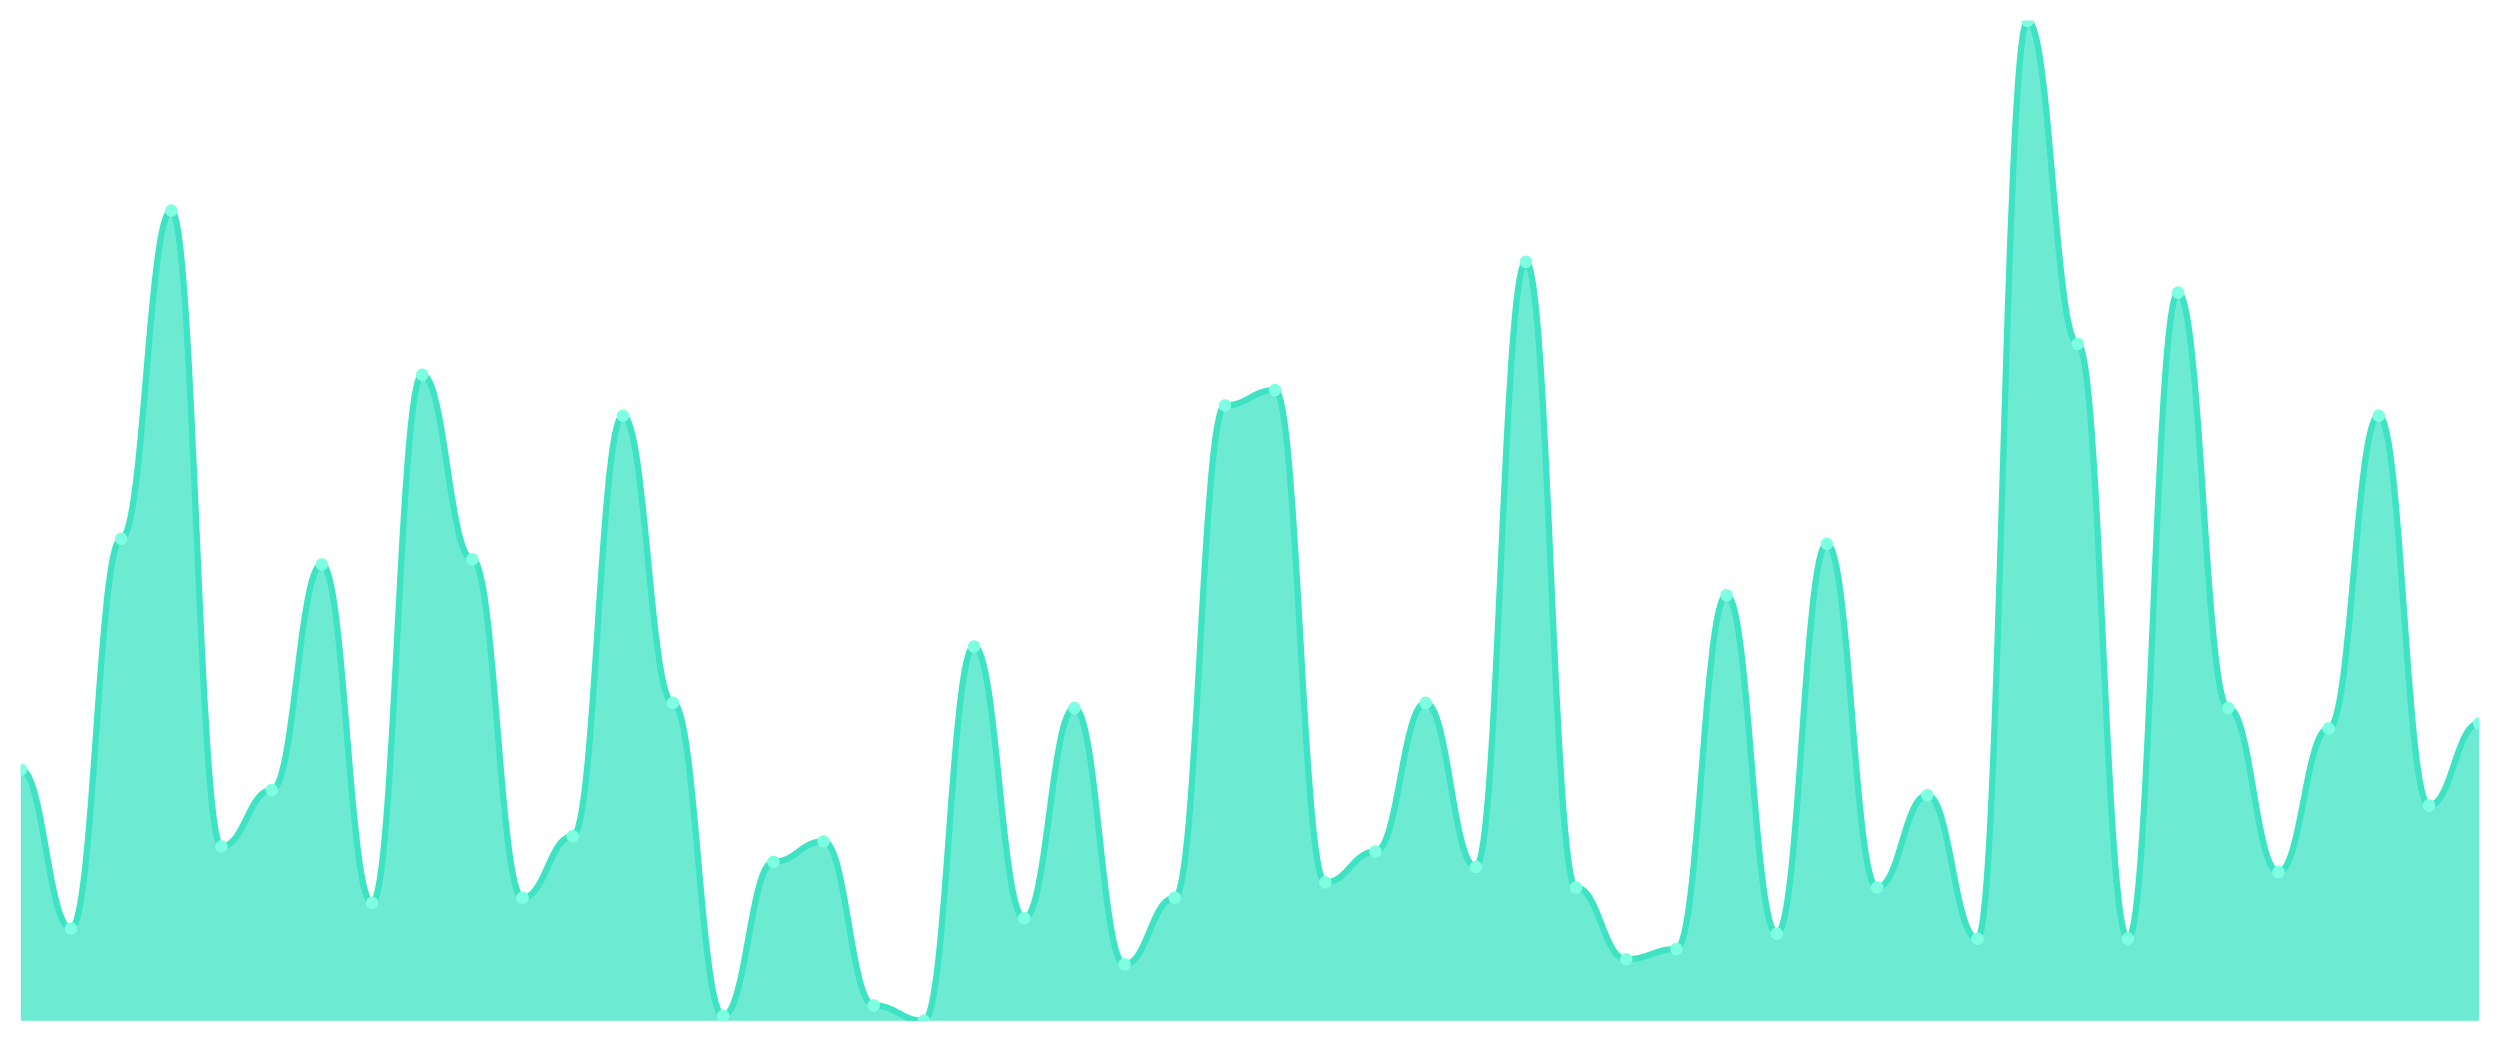
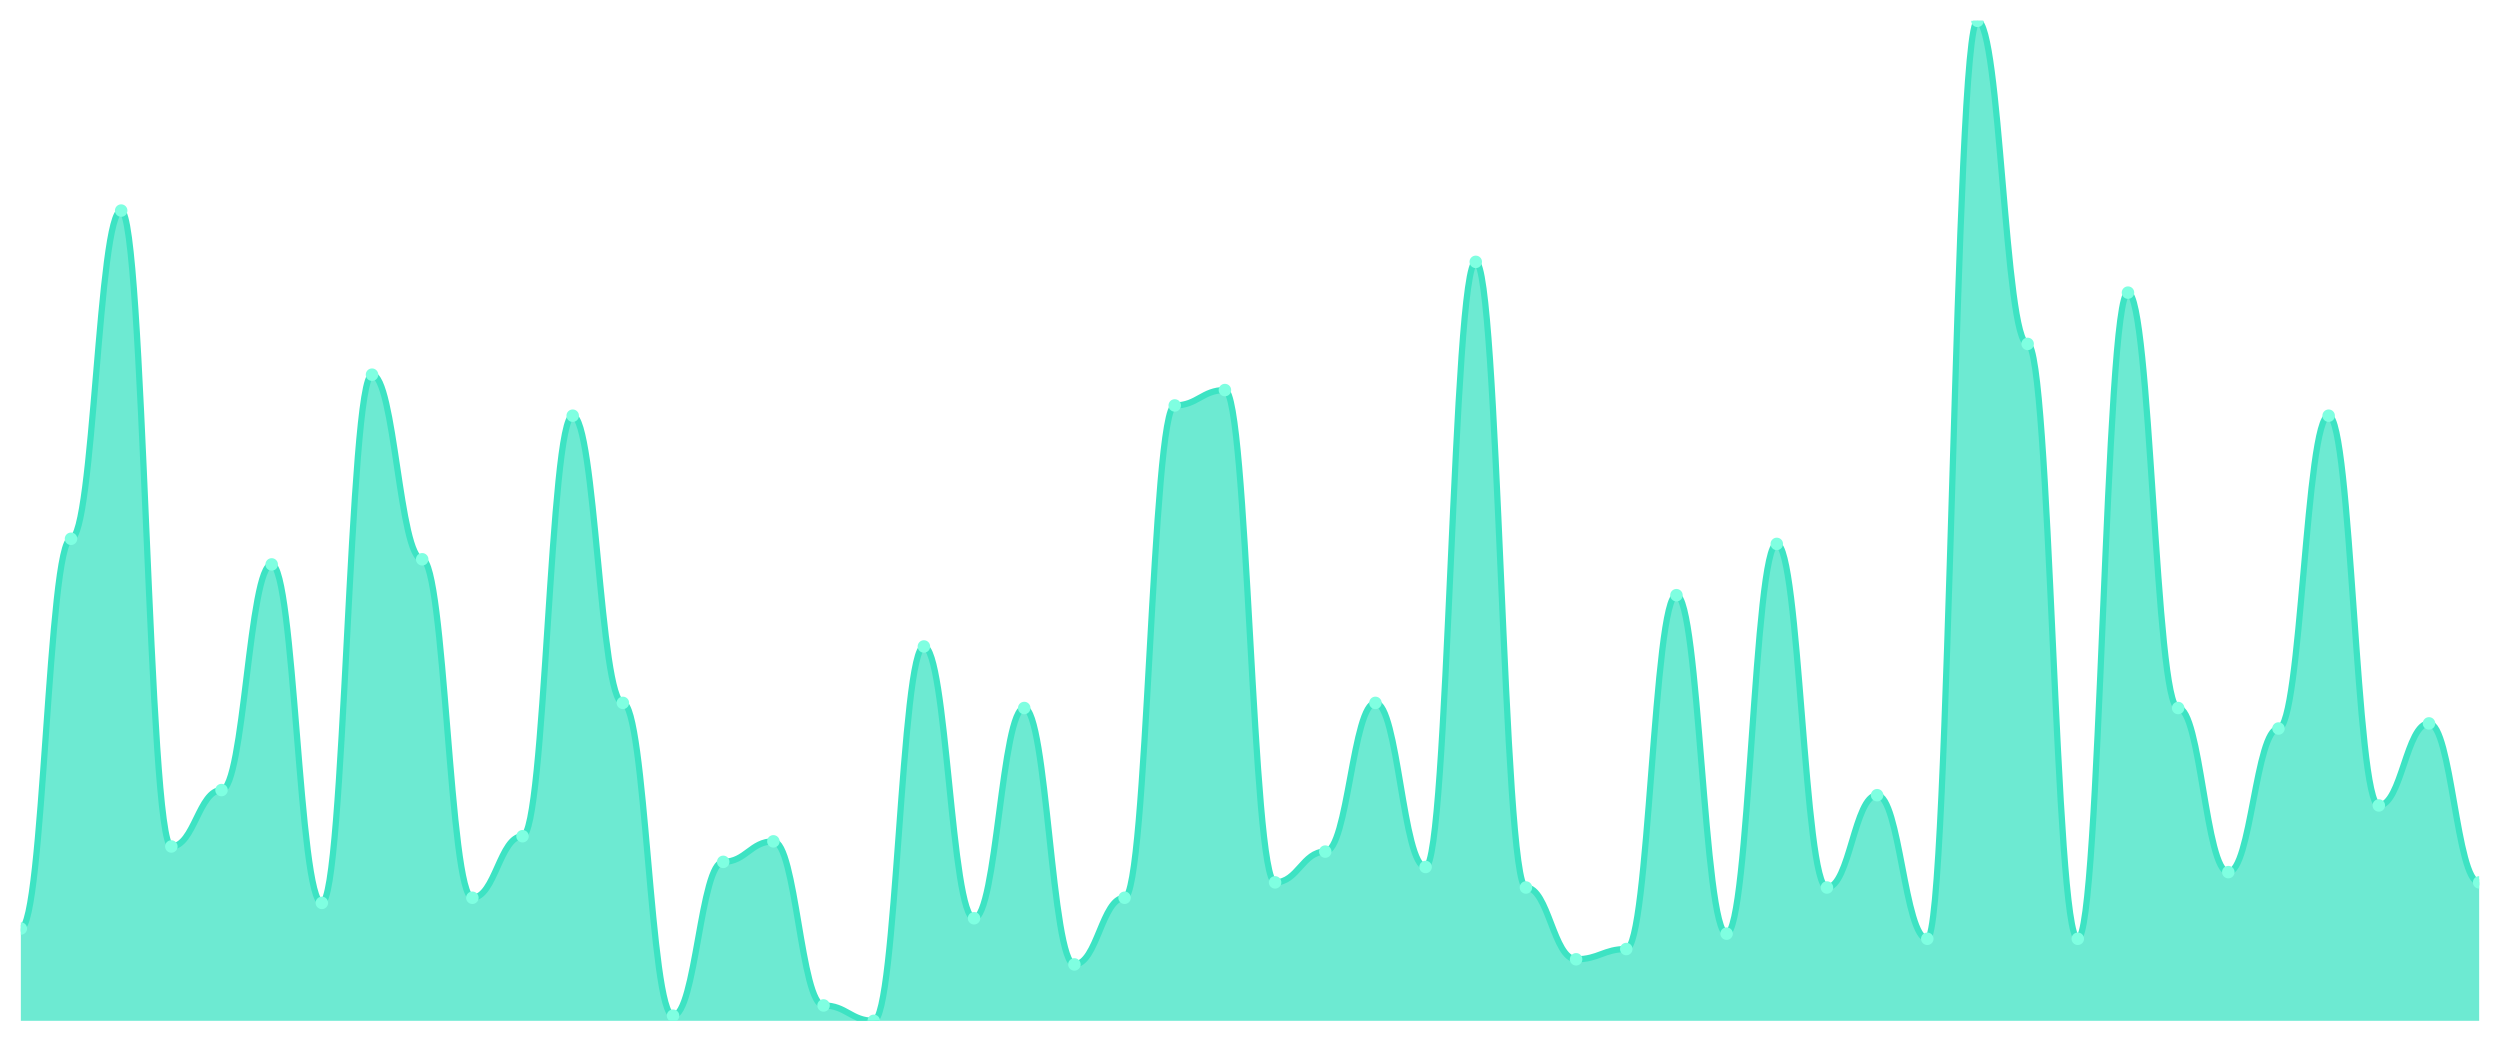
<svg xmlns="http://www.w3.org/2000/svg" viewBox="0 0 1200 500" width="1200" height="500">
  <defs>
    <clipPath id="c">
      <rect x="10" y="10" width="1180" height="480" />
    </clipPath>
  </defs>
  <rect width="1200" height="500" fill="none" />
  <g clip-path="url(#c)">
-     <path d="M 10,490 L 10,369.385 C 20.837,369.385 23.245,445.692 34.082,445.692 C 44.918,445.692 47.327,258.615 58.163,258.615 C 69,258.615 71.408,101.077 82.245,101.077 C 93.082,101.077 95.49,406.308 106.327,406.308 C 117.163,406.308 119.571,379.231 130.408,379.231 C 141.245,379.231 143.653,270.923 154.49,270.923 C 165.327,270.923 167.735,433.385 178.571,433.385 C 189.408,433.385 191.816,179.846 202.653,179.846 C 213.49,179.846 215.898,268.462 226.735,268.462 C 237.571,268.462 239.98,430.923 250.816,430.923 C 261.653,430.923 264.061,401.385 274.898,401.385 C 285.735,401.385 288.143,199.538 298.98,199.538 C 309.816,199.538 312.224,337.385 323.061,337.385 C 333.898,337.385 336.306,487.538 347.143,487.538 C 357.98,487.538 360.388,413.692 371.224,413.692 C 382.061,413.692 384.469,403.846 395.306,403.846 C 406.143,403.846 408.551,482.615 419.388,482.615 C 430.224,482.615 432.633,490 443.469,490 C 454.306,490 456.714,310.308 467.551,310.308 C 478.388,310.308 480.796,440.769 491.633,440.769 C 502.469,440.769 504.878,339.846 515.714,339.846 C 526.551,339.846 528.959,462.923 539.796,462.923 C 550.633,462.923 553.041,430.923 563.878,430.923 C 574.714,430.923 577.122,194.615 587.959,194.615 C 598.796,194.615 601.204,187.231 612.041,187.231 C 622.878,187.231 625.286,423.538 636.122,423.538 C 646.959,423.538 649.367,408.769 660.204,408.769 C 671.041,408.769 673.449,337.385 684.286,337.385 C 695.122,337.385 697.531,416.154 708.367,416.154 C 719.204,416.154 721.612,125.692 732.449,125.692 C 743.286,125.692 745.694,426 756.531,426 C 767.367,426 769.776,460.462 780.612,460.462 C 791.449,460.462 793.857,455.538 804.694,455.538 C 815.531,455.538 817.939,285.692 828.776,285.692 C 839.612,285.692 842.02,448.154 852.857,448.154 C 863.694,448.154 866.102,261.077 876.939,261.077 C 887.776,261.077 890.184,426 901.02,426 C 911.857,426 914.265,381.692 925.102,381.692 C 935.939,381.692 938.347,450.615 949.184,450.615 C 960.02,450.615 962.429,10 973.265,10 C 984.102,10 986.51,165.077 997.347,165.077 C 1008.184,165.077 1010.592,450.615 1021.429,450.615 C 1032.265,450.615 1034.673,140.462 1045.51,140.462 C 1056.347,140.462 1058.755,339.846 1069.592,339.846 C 1080.429,339.846 1082.837,418.615 1093.673,418.615 C 1104.51,418.615 1106.918,349.692 1117.755,349.692 C 1128.592,349.692 1131,199.538 1141.837,199.538 C 1152.673,199.538 1155.082,386.615 1165.918,386.615 C 1176.755,386.615 1179.163,347.231 1190,347.231 L 1190,490 Z" fill="rgba(61,227,195,0.75)" />
-     <path d="M 10,369.385 C 20.837,369.385 23.245,445.692 34.082,445.692 C 44.918,445.692 47.327,258.615 58.163,258.615 C 69,258.615 71.408,101.077 82.245,101.077 C 93.082,101.077 95.49,406.308 106.327,406.308 C 117.163,406.308 119.571,379.231 130.408,379.231 C 141.245,379.231 143.653,270.923 154.49,270.923 C 165.327,270.923 167.735,433.385 178.571,433.385 C 189.408,433.385 191.816,179.846 202.653,179.846 C 213.49,179.846 215.898,268.462 226.735,268.462 C 237.571,268.462 239.98,430.923 250.816,430.923 C 261.653,430.923 264.061,401.385 274.898,401.385 C 285.735,401.385 288.143,199.538 298.98,199.538 C 309.816,199.538 312.224,337.385 323.061,337.385 C 333.898,337.385 336.306,487.538 347.143,487.538 C 357.98,487.538 360.388,413.692 371.224,413.692 C 382.061,413.692 384.469,403.846 395.306,403.846 C 406.143,403.846 408.551,482.615 419.388,482.615 C 430.224,482.615 432.633,490 443.469,490 C 454.306,490 456.714,310.308 467.551,310.308 C 478.388,310.308 480.796,440.769 491.633,440.769 C 502.469,440.769 504.878,339.846 515.714,339.846 C 526.551,339.846 528.959,462.923 539.796,462.923 C 550.633,462.923 553.041,430.923 563.878,430.923 C 574.714,430.923 577.122,194.615 587.959,194.615 C 598.796,194.615 601.204,187.231 612.041,187.231 C 622.878,187.231 625.286,423.538 636.122,423.538 C 646.959,423.538 649.367,408.769 660.204,408.769 C 671.041,408.769 673.449,337.385 684.286,337.385 C 695.122,337.385 697.531,416.154 708.367,416.154 C 719.204,416.154 721.612,125.692 732.449,125.692 C 743.286,125.692 745.694,426 756.531,426 C 767.367,426 769.776,460.462 780.612,460.462 C 791.449,460.462 793.857,455.538 804.694,455.538 C 815.531,455.538 817.939,285.692 828.776,285.692 C 839.612,285.692 842.02,448.154 852.857,448.154 C 863.694,448.154 866.102,261.077 876.939,261.077 C 887.776,261.077 890.184,426 901.02,426 C 911.857,426 914.265,381.692 925.102,381.692 C 935.939,381.692 938.347,450.615 949.184,450.615 C 960.02,450.615 962.429,10 973.265,10 C 984.102,10 986.51,165.077 997.347,165.077 C 1008.184,165.077 1010.592,450.615 1021.429,450.615 C 1032.265,450.615 1034.673,140.462 1045.51,140.462 C 1056.347,140.462 1058.755,339.846 1069.592,339.846 C 1080.429,339.846 1082.837,418.615 1093.673,418.615 C 1104.51,418.615 1106.918,349.692 1117.755,349.692 C 1128.592,349.692 1131,199.538 1141.837,199.538 C 1152.673,199.538 1155.082,386.615 1165.918,386.615 C 1176.755,386.615 1179.163,347.231 1190,347.231" fill="none" stroke="#3de3c3" stroke-width="3" stroke-linecap="round" stroke-linejoin="round" />
-     <circle cx="10" cy="369.385" r="3" fill="#7fffe1" />
-     <circle cx="34.082" cy="445.692" r="3" fill="#7fffe1" />
-     <circle cx="58.163" cy="258.615" r="3" fill="#7fffe1" />
-     <circle cx="82.245" cy="101.077" r="3" fill="#7fffe1" />
-     <circle cx="106.327" cy="406.308" r="3" fill="#7fffe1" />
-     <circle cx="130.408" cy="379.231" r="3" fill="#7fffe1" />
-     <circle cx="154.49" cy="270.923" r="3" fill="#7fffe1" />
-     <circle cx="178.571" cy="433.385" r="3" fill="#7fffe1" />
-     <circle cx="202.653" cy="179.846" r="3" fill="#7fffe1" />
-     <circle cx="226.735" cy="268.462" r="3" fill="#7fffe1" />
-     <circle cx="250.816" cy="430.923" r="3" fill="#7fffe1" />
-     <circle cx="274.898" cy="401.385" r="3" fill="#7fffe1" />
-     <circle cx="298.98" cy="199.538" r="3" fill="#7fffe1" />
-     <circle cx="323.061" cy="337.385" r="3" fill="#7fffe1" />
-     <circle cx="347.143" cy="487.538" r="3" fill="#7fffe1" />
-     <circle cx="371.224" cy="413.692" r="3" fill="#7fffe1" />
-     <circle cx="395.306" cy="403.846" r="3" fill="#7fffe1" />
-     <circle cx="419.388" cy="482.615" r="3" fill="#7fffe1" />
-     <circle cx="443.469" cy="490" r="3" fill="#7fffe1" />
-     <circle cx="467.551" cy="310.308" r="3" fill="#7fffe1" />
-     <circle cx="491.633" cy="440.769" r="3" fill="#7fffe1" />
-     <circle cx="515.714" cy="339.846" r="3" fill="#7fffe1" />
-     <circle cx="539.796" cy="462.923" r="3" fill="#7fffe1" />
-     <circle cx="563.878" cy="430.923" r="3" fill="#7fffe1" />
-     <circle cx="587.959" cy="194.615" r="3" fill="#7fffe1" />
-     <circle cx="612.041" cy="187.231" r="3" fill="#7fffe1" />
-     <circle cx="636.122" cy="423.538" r="3" fill="#7fffe1" />
-     <circle cx="660.204" cy="408.769" r="3" fill="#7fffe1" />
-     <circle cx="684.286" cy="337.385" r="3" fill="#7fffe1" />
-     <circle cx="708.367" cy="416.154" r="3" fill="#7fffe1" />
-     <circle cx="732.449" cy="125.692" r="3" fill="#7fffe1" />
-     <circle cx="756.531" cy="426" r="3" fill="#7fffe1" />
-     <circle cx="780.612" cy="460.462" r="3" fill="#7fffe1" />
-     <circle cx="804.694" cy="455.538" r="3" fill="#7fffe1" />
-     <circle cx="828.776" cy="285.692" r="3" fill="#7fffe1" />
-     <circle cx="852.857" cy="448.154" r="3" fill="#7fffe1" />
-     <circle cx="876.939" cy="261.077" r="3" fill="#7fffe1" />
-     <circle cx="901.02" cy="426" r="3" fill="#7fffe1" />
-     <circle cx="925.102" cy="381.692" r="3" fill="#7fffe1" />
-     <circle cx="949.184" cy="450.615" r="3" fill="#7fffe1" />
-     <circle cx="973.265" cy="10" r="3" fill="#7fffe1" />
-     <circle cx="997.347" cy="165.077" r="3" fill="#7fffe1" />
-     <circle cx="1021.429" cy="450.615" r="3" fill="#7fffe1" />
-     <circle cx="1045.51" cy="140.462" r="3" fill="#7fffe1" />
-     <circle cx="1069.592" cy="339.846" r="3" fill="#7fffe1" />
-     <circle cx="1093.673" cy="418.615" r="3" fill="#7fffe1" />
-     <circle cx="1117.755" cy="349.692" r="3" fill="#7fffe1" />
-     <circle cx="1141.837" cy="199.538" r="3" fill="#7fffe1" />
-     <circle cx="1165.918" cy="386.615" r="3" fill="#7fffe1" />
-     <circle cx="1190" cy="347.231" r="3" fill="#7fffe1" />
+     <path d="M 10,490 L 10,445.692 C 20.837,445.692 23.245,258.615 34.082,258.615 C 44.918,258.615 47.327,101.077 58.163,101.077 C 69,101.077 71.408,406.308 82.245,406.308 C 93.082,406.308 95.49,379.231 106.327,379.231 C 117.163,379.231 119.571,270.923 130.408,270.923 C 141.245,270.923 143.653,433.385 154.49,433.385 C 165.327,433.385 167.735,179.846 178.571,179.846 C 189.408,179.846 191.816,268.462 202.653,268.462 C 213.49,268.462 215.898,430.923 226.735,430.923 C 237.571,430.923 239.98,401.385 250.816,401.385 C 261.653,401.385 264.061,199.538 274.898,199.538 C 285.735,199.538 288.143,337.385 298.98,337.385 C 309.816,337.385 312.224,487.538 323.061,487.538 C 333.898,487.538 336.306,413.692 347.143,413.692 C 357.98,413.692 360.388,403.846 371.224,403.846 C 382.061,403.846 384.469,482.615 395.306,482.615 C 406.143,482.615 408.551,490 419.388,490 C 430.224,490 432.633,310.308 443.469,310.308 C 454.306,310.308 456.714,440.769 467.551,440.769 C 478.388,440.769 480.796,339.846 491.633,339.846 C 502.469,339.846 504.878,462.923 515.714,462.923 C 526.551,462.923 528.959,430.923 539.796,430.923 C 550.633,430.923 553.041,194.615 563.878,194.615 C 574.714,194.615 577.122,187.231 587.959,187.231 C 598.796,187.231 601.204,423.538 612.041,423.538 C 622.878,423.538 625.286,408.769 636.122,408.769 C 646.959,408.769 649.367,337.385 660.204,337.385 C 671.041,337.385 673.449,416.154 684.286,416.154 C 695.122,416.154 697.531,125.692 708.367,125.692 C 719.204,125.692 721.612,426 732.449,426 C 743.286,426 745.694,460.462 756.531,460.462 C 767.367,460.462 769.776,455.538 780.612,455.538 C 791.449,455.538 793.857,285.692 804.694,285.692 C 815.531,285.692 817.939,448.154 828.776,448.154 C 839.612,448.154 842.02,261.077 852.857,261.077 C 863.694,261.077 866.102,426 876.939,426 C 887.776,426 890.184,381.692 901.02,381.692 C 911.857,381.692 914.265,450.615 925.102,450.615 C 935.939,450.615 938.347,10 949.184,10 C 960.02,10 962.429,165.077 973.265,165.077 C 984.102,165.077 986.51,450.615 997.347,450.615 C 1008.184,450.615 1010.592,140.462 1021.429,140.462 C 1032.265,140.462 1034.673,339.846 1045.51,339.846 C 1056.347,339.846 1058.755,418.615 1069.592,418.615 C 1080.429,418.615 1082.837,349.692 1093.673,349.692 C 1104.51,349.692 1106.918,199.538 1117.755,199.538 C 1128.592,199.538 1131,386.615 1141.837,386.615 C 1152.673,386.615 1155.082,347.231 1165.918,347.231 C 1176.755,347.231 1179.163,423.538 1190,423.538 L 1190,490 Z" fill="rgba(61,227,195,0.75)" />
+     <path d="M 10,445.692 C 20.837,445.692 23.245,258.615 34.082,258.615 C 44.918,258.615 47.327,101.077 58.163,101.077 C 69,101.077 71.408,406.308 82.245,406.308 C 93.082,406.308 95.49,379.231 106.327,379.231 C 117.163,379.231 119.571,270.923 130.408,270.923 C 141.245,270.923 143.653,433.385 154.49,433.385 C 165.327,433.385 167.735,179.846 178.571,179.846 C 189.408,179.846 191.816,268.462 202.653,268.462 C 213.49,268.462 215.898,430.923 226.735,430.923 C 237.571,430.923 239.98,401.385 250.816,401.385 C 261.653,401.385 264.061,199.538 274.898,199.538 C 285.735,199.538 288.143,337.385 298.98,337.385 C 309.816,337.385 312.224,487.538 323.061,487.538 C 333.898,487.538 336.306,413.692 347.143,413.692 C 357.98,413.692 360.388,403.846 371.224,403.846 C 382.061,403.846 384.469,482.615 395.306,482.615 C 406.143,482.615 408.551,490 419.388,490 C 430.224,490 432.633,310.308 443.469,310.308 C 454.306,310.308 456.714,440.769 467.551,440.769 C 478.388,440.769 480.796,339.846 491.633,339.846 C 502.469,339.846 504.878,462.923 515.714,462.923 C 526.551,462.923 528.959,430.923 539.796,430.923 C 550.633,430.923 553.041,194.615 563.878,194.615 C 574.714,194.615 577.122,187.231 587.959,187.231 C 598.796,187.231 601.204,423.538 612.041,423.538 C 622.878,423.538 625.286,408.769 636.122,408.769 C 646.959,408.769 649.367,337.385 660.204,337.385 C 671.041,337.385 673.449,416.154 684.286,416.154 C 695.122,416.154 697.531,125.692 708.367,125.692 C 719.204,125.692 721.612,426 732.449,426 C 743.286,426 745.694,460.462 756.531,460.462 C 767.367,460.462 769.776,455.538 780.612,455.538 C 791.449,455.538 793.857,285.692 804.694,285.692 C 815.531,285.692 817.939,448.154 828.776,448.154 C 839.612,448.154 842.02,261.077 852.857,261.077 C 863.694,261.077 866.102,426 876.939,426 C 887.776,426 890.184,381.692 901.02,381.692 C 911.857,381.692 914.265,450.615 925.102,450.615 C 935.939,450.615 938.347,10 949.184,10 C 960.02,10 962.429,165.077 973.265,165.077 C 984.102,165.077 986.51,450.615 997.347,450.615 C 1008.184,450.615 1010.592,140.462 1021.429,140.462 C 1032.265,140.462 1034.673,339.846 1045.51,339.846 C 1056.347,339.846 1058.755,418.615 1069.592,418.615 C 1080.429,418.615 1082.837,349.692 1093.673,349.692 C 1104.51,349.692 1106.918,199.538 1117.755,199.538 C 1128.592,199.538 1131,386.615 1141.837,386.615 C 1152.673,386.615 1155.082,347.231 1165.918,347.231 C 1176.755,347.231 1179.163,423.538 1190,423.538" fill="none" stroke="#3de3c3" stroke-width="3" stroke-linecap="round" stroke-linejoin="round" />
+     <circle cx="10" cy="445.692" r="3" fill="#7fffe1" />
+     <circle cx="34.082" cy="258.615" r="3" fill="#7fffe1" />
+     <circle cx="58.163" cy="101.077" r="3" fill="#7fffe1" />
+     <circle cx="82.245" cy="406.308" r="3" fill="#7fffe1" />
+     <circle cx="106.327" cy="379.231" r="3" fill="#7fffe1" />
+     <circle cx="130.408" cy="270.923" r="3" fill="#7fffe1" />
+     <circle cx="154.49" cy="433.385" r="3" fill="#7fffe1" />
+     <circle cx="178.571" cy="179.846" r="3" fill="#7fffe1" />
+     <circle cx="202.653" cy="268.462" r="3" fill="#7fffe1" />
+     <circle cx="226.735" cy="430.923" r="3" fill="#7fffe1" />
+     <circle cx="250.816" cy="401.385" r="3" fill="#7fffe1" />
+     <circle cx="274.898" cy="199.538" r="3" fill="#7fffe1" />
+     <circle cx="298.98" cy="337.385" r="3" fill="#7fffe1" />
+     <circle cx="323.061" cy="487.538" r="3" fill="#7fffe1" />
+     <circle cx="347.143" cy="413.692" r="3" fill="#7fffe1" />
+     <circle cx="371.224" cy="403.846" r="3" fill="#7fffe1" />
+     <circle cx="395.306" cy="482.615" r="3" fill="#7fffe1" />
+     <circle cx="419.388" cy="490" r="3" fill="#7fffe1" />
+     <circle cx="443.469" cy="310.308" r="3" fill="#7fffe1" />
+     <circle cx="467.551" cy="440.769" r="3" fill="#7fffe1" />
+     <circle cx="491.633" cy="339.846" r="3" fill="#7fffe1" />
+     <circle cx="515.714" cy="462.923" r="3" fill="#7fffe1" />
+     <circle cx="539.796" cy="430.923" r="3" fill="#7fffe1" />
+     <circle cx="563.878" cy="194.615" r="3" fill="#7fffe1" />
+     <circle cx="587.959" cy="187.231" r="3" fill="#7fffe1" />
+     <circle cx="612.041" cy="423.538" r="3" fill="#7fffe1" />
+     <circle cx="636.122" cy="408.769" r="3" fill="#7fffe1" />
+     <circle cx="660.204" cy="337.385" r="3" fill="#7fffe1" />
+     <circle cx="684.286" cy="416.154" r="3" fill="#7fffe1" />
+     <circle cx="708.367" cy="125.692" r="3" fill="#7fffe1" />
+     <circle cx="732.449" cy="426" r="3" fill="#7fffe1" />
+     <circle cx="756.531" cy="460.462" r="3" fill="#7fffe1" />
+     <circle cx="780.612" cy="455.538" r="3" fill="#7fffe1" />
+     <circle cx="804.694" cy="285.692" r="3" fill="#7fffe1" />
+     <circle cx="828.776" cy="448.154" r="3" fill="#7fffe1" />
+     <circle cx="852.857" cy="261.077" r="3" fill="#7fffe1" />
+     <circle cx="876.939" cy="426" r="3" fill="#7fffe1" />
+     <circle cx="901.02" cy="381.692" r="3" fill="#7fffe1" />
+     <circle cx="925.102" cy="450.615" r="3" fill="#7fffe1" />
+     <circle cx="949.184" cy="10" r="3" fill="#7fffe1" />
+     <circle cx="973.265" cy="165.077" r="3" fill="#7fffe1" />
+     <circle cx="997.347" cy="450.615" r="3" fill="#7fffe1" />
+     <circle cx="1021.429" cy="140.462" r="3" fill="#7fffe1" />
+     <circle cx="1045.51" cy="339.846" r="3" fill="#7fffe1" />
+     <circle cx="1069.592" cy="418.615" r="3" fill="#7fffe1" />
+     <circle cx="1093.673" cy="349.692" r="3" fill="#7fffe1" />
+     <circle cx="1117.755" cy="199.538" r="3" fill="#7fffe1" />
+     <circle cx="1141.837" cy="386.615" r="3" fill="#7fffe1" />
+     <circle cx="1165.918" cy="347.231" r="3" fill="#7fffe1" />
+     <circle cx="1190" cy="423.538" r="3" fill="#7fffe1" />
  </g>
</svg>
